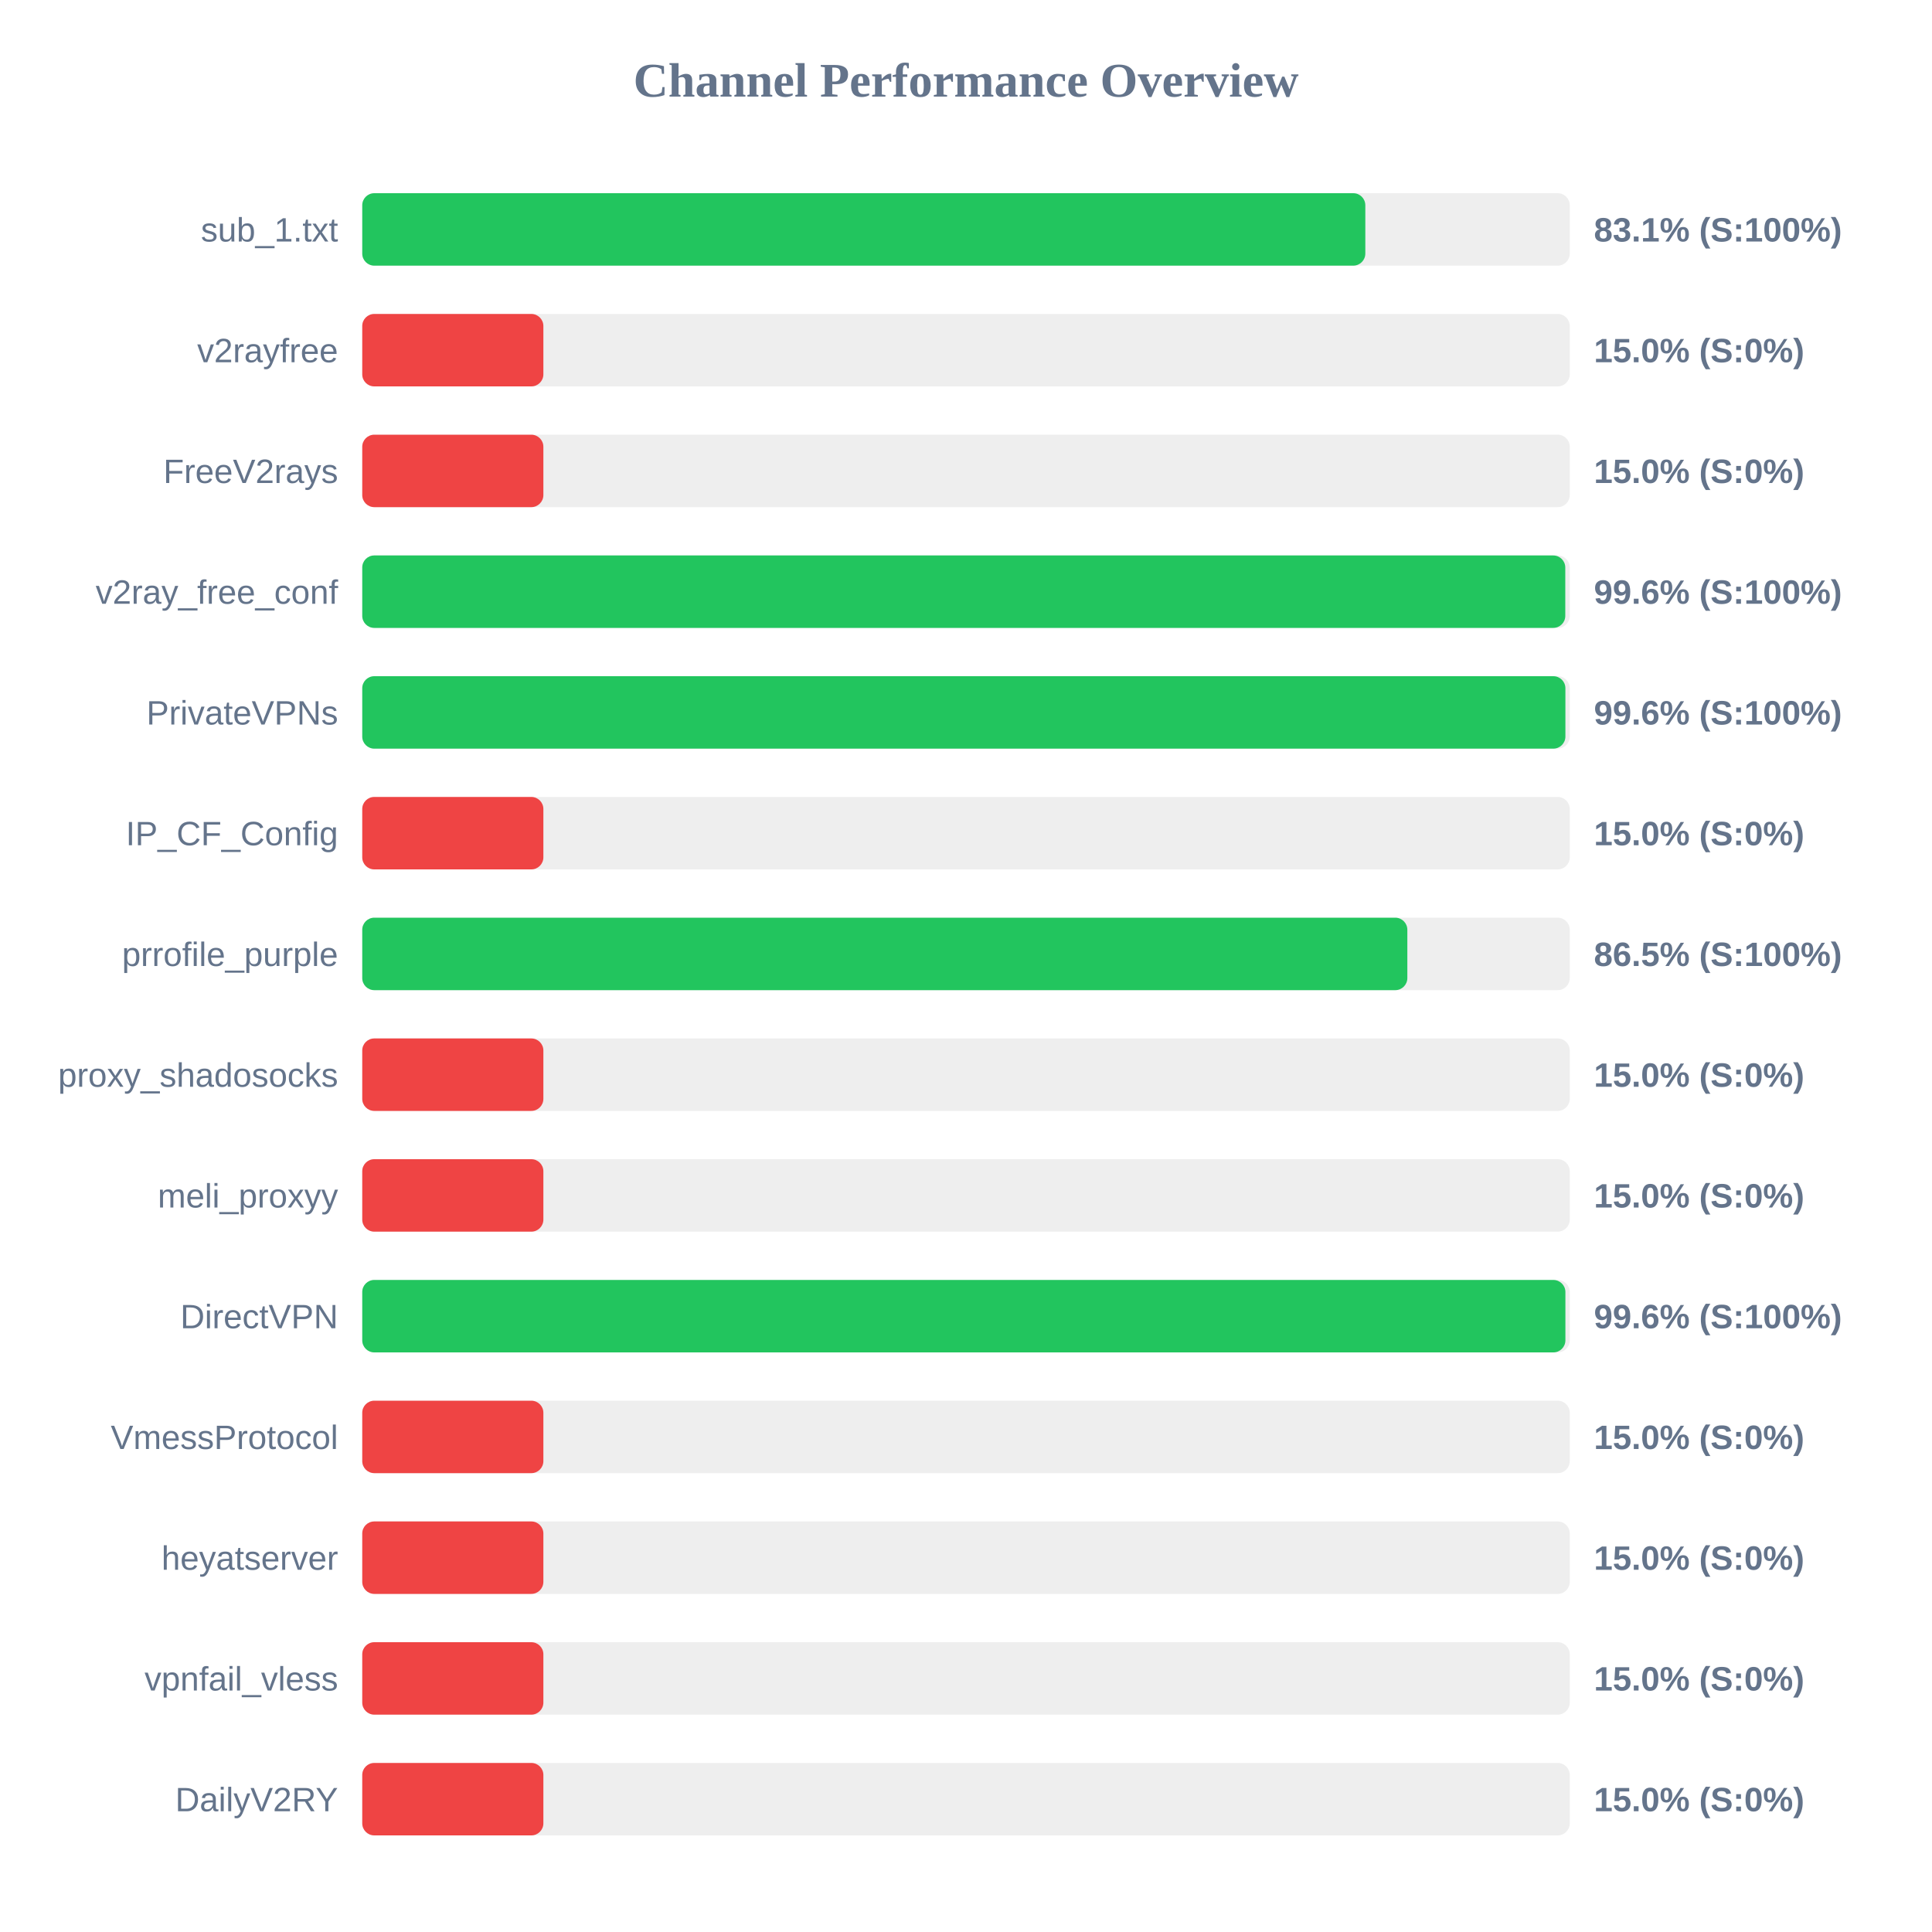
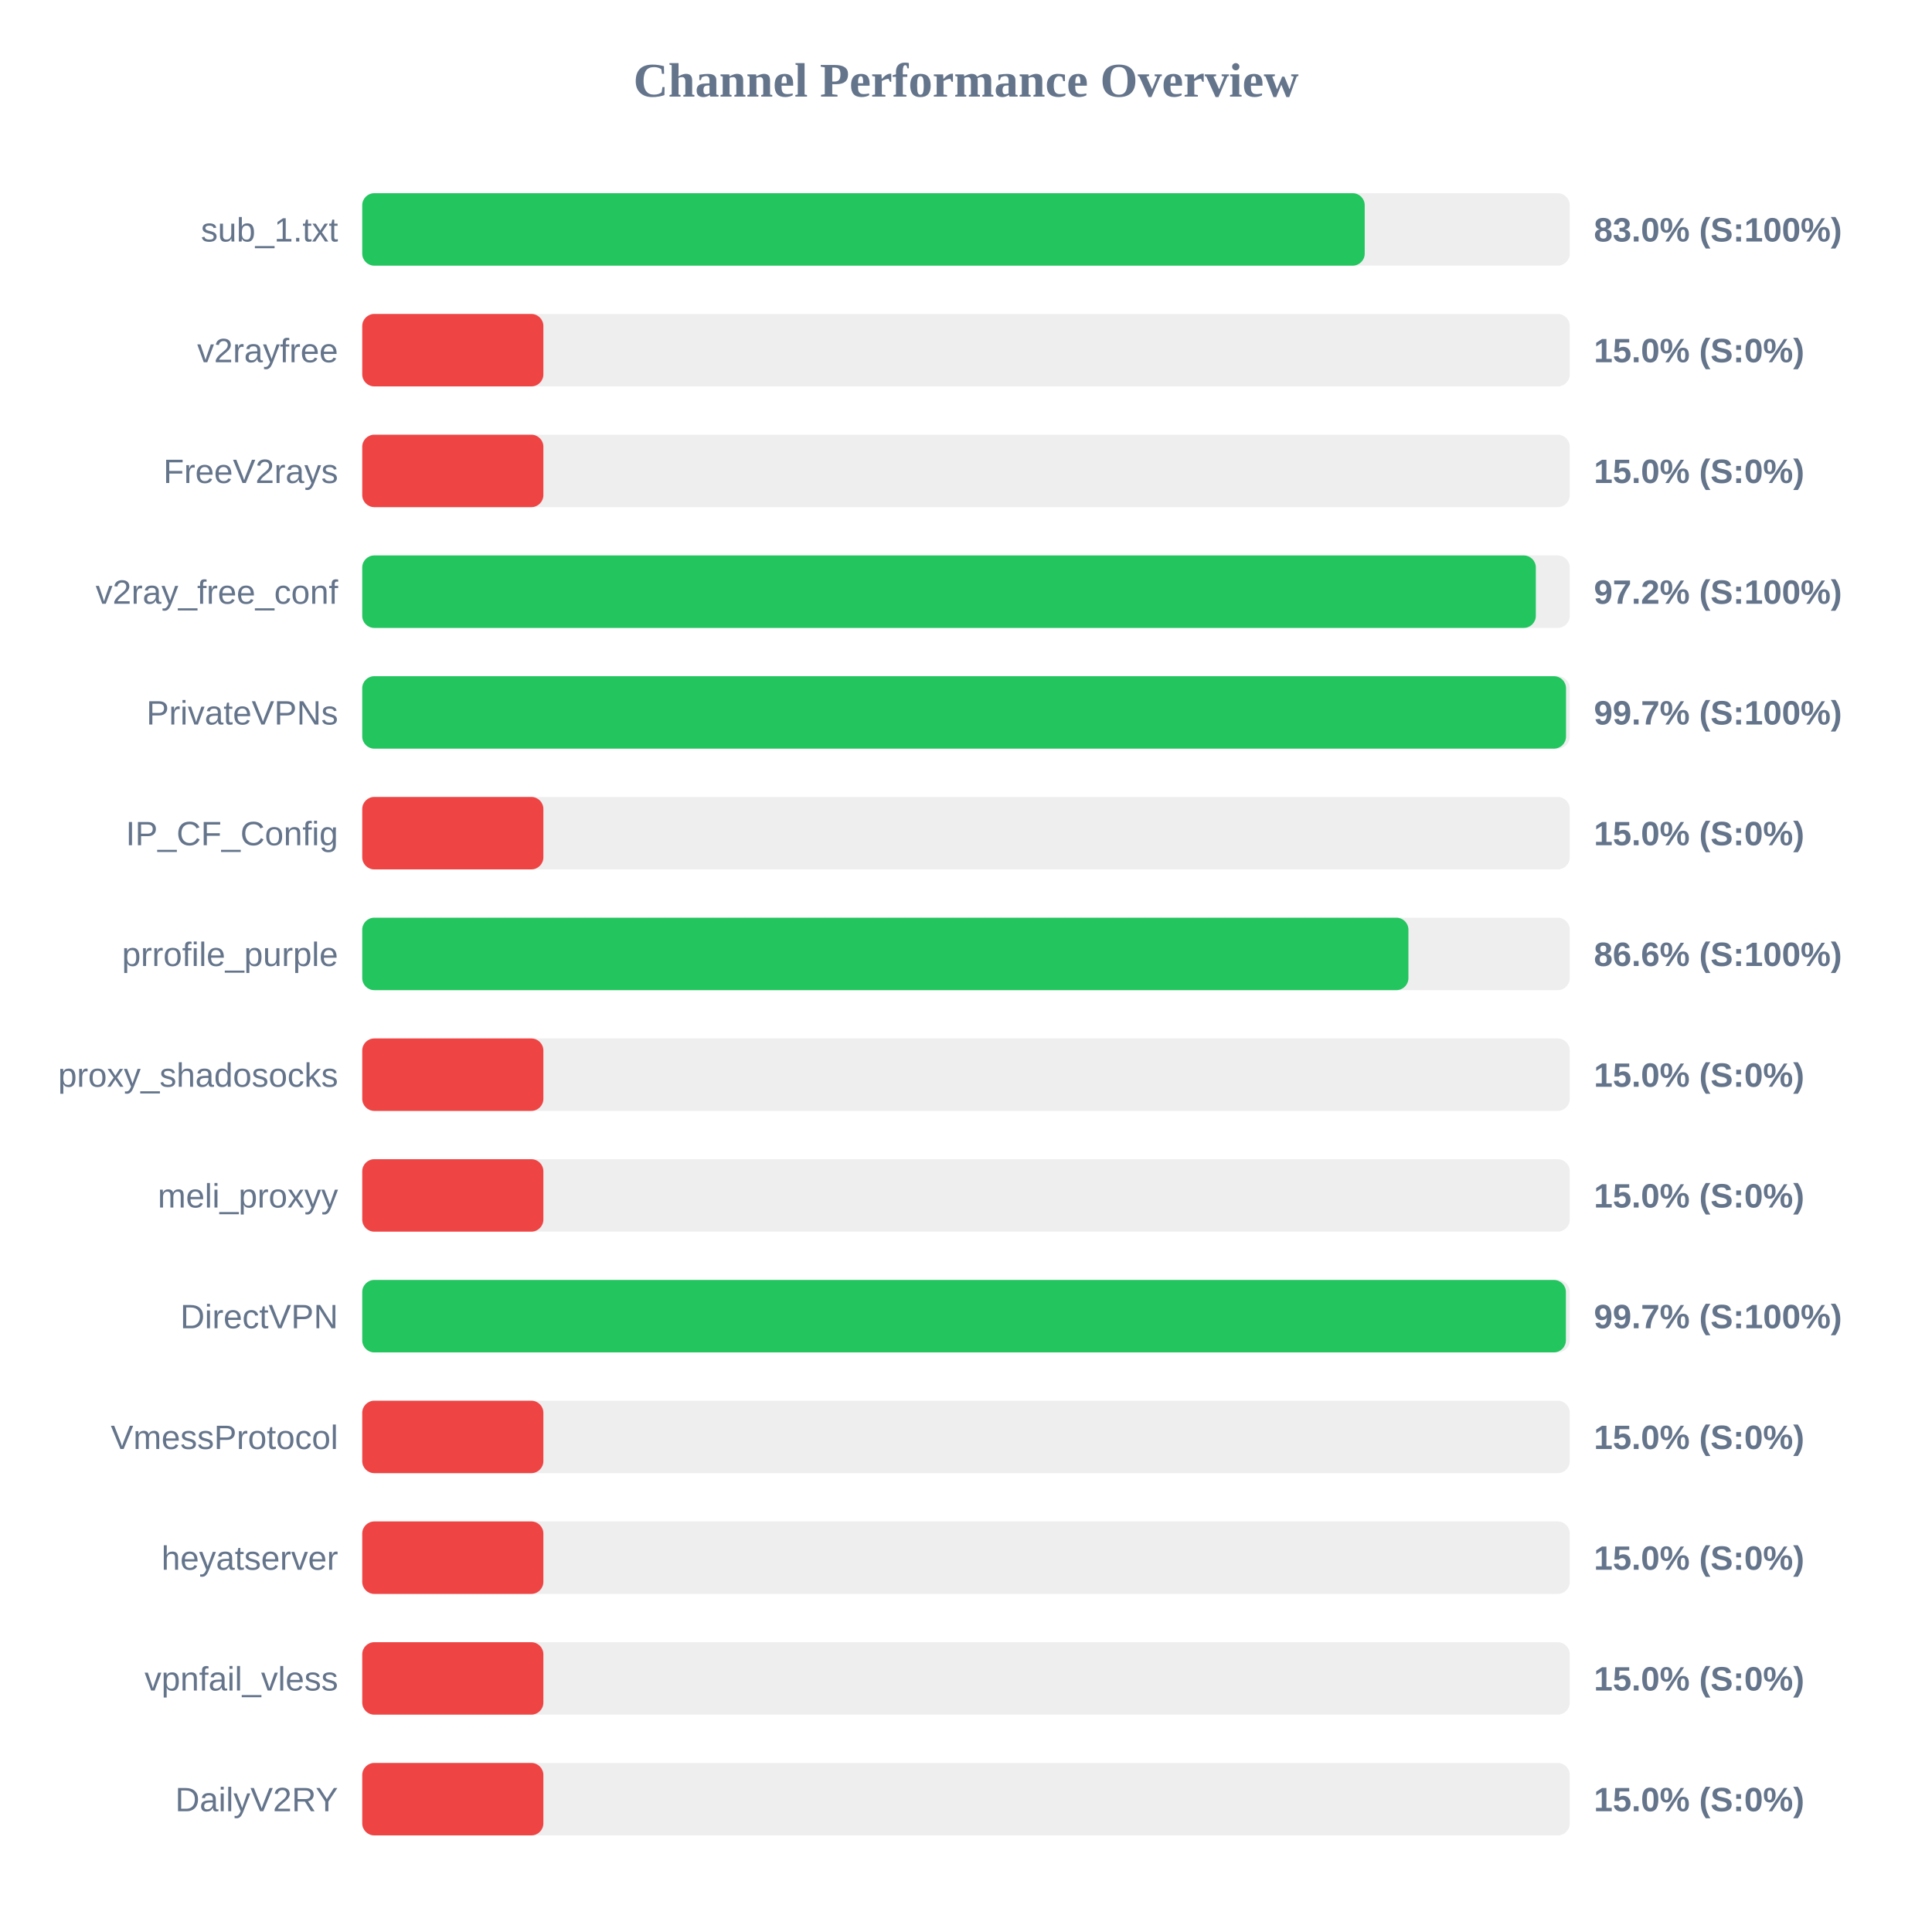
<svg xmlns="http://www.w3.org/2000/svg" width="800" height="800" version="1.1">
  <style>
        .row { font: 14px Arial; fill: #64748b; }
        .score { font: bold 14px Arial; fill: #64748b; }
    </style>
  <text x="400" y="40" text-anchor="middle" font-size="20px" font-weight="bold" fill="#64748b">Channel Performance Overview</text>
  <rect x="150" y="80" width="500" height="30" fill="#eee" rx="5" />
-   <rect x="150" y="80" width="415.35" height="30" fill="#22c55e" rx="5" />
+   <rect x="150" y="80" width="415.1" height="30" fill="#22c55e" rx="5" />
  <text x="140" y="100" text-anchor="end" class="row">sub_1.txt</text>
-   <text x="660" y="100" text-anchor="start" class="score">83.1% (S:100%)</text>
+   <text x="660" y="100" text-anchor="start" class="score">83.0% (S:100%)</text>
  <rect x="150" y="130" width="500" height="30" fill="#eee" rx="5" />
  <rect x="150" y="130" width="75.0" height="30" fill="#ef4444" rx="5" />
  <text x="140" y="150" text-anchor="end" class="row">v2rayfree</text>
  <text x="660" y="150" text-anchor="start" class="score">15.0% (S:0%)</text>
  <rect x="150" y="180" width="500" height="30" fill="#eee" rx="5" />
  <rect x="150" y="180" width="75.0" height="30" fill="#ef4444" rx="5" />
  <text x="140" y="200" text-anchor="end" class="row">FreeV2rays</text>
  <text x="660" y="200" text-anchor="start" class="score">15.0% (S:0%)</text>
  <rect x="150" y="230" width="500" height="30" fill="#eee" rx="5" />
-   <rect x="150" y="230" width="498.15" height="30" fill="#22c55e" rx="5" />
+   <rect x="150" y="230" width="485.95" height="30" fill="#22c55e" rx="5" />
  <text x="140" y="250" text-anchor="end" class="row">v2ray_free_conf</text>
-   <text x="660" y="250" text-anchor="start" class="score">99.6% (S:100%)</text>
+   <text x="660" y="250" text-anchor="start" class="score">97.2% (S:100%)</text>
  <rect x="150" y="280" width="500" height="30" fill="#eee" rx="5" />
-   <rect x="150" y="280" width="498.2" height="30" fill="#22c55e" rx="5" />
+   <rect x="150" y="280" width="498.45" height="30" fill="#22c55e" rx="5" />
  <text x="140" y="300" text-anchor="end" class="row">PrivateVPNs</text>
-   <text x="660" y="300" text-anchor="start" class="score">99.6% (S:100%)</text>
+   <text x="660" y="300" text-anchor="start" class="score">99.7% (S:100%)</text>
  <rect x="150" y="330" width="500" height="30" fill="#eee" rx="5" />
  <rect x="150" y="330" width="75.0" height="30" fill="#ef4444" rx="5" />
  <text x="140" y="350" text-anchor="end" class="row">IP_CF_Config</text>
  <text x="660" y="350" text-anchor="start" class="score">15.0% (S:0%)</text>
  <rect x="150" y="380" width="500" height="30" fill="#eee" rx="5" />
-   <rect x="150" y="380" width="432.75" height="30" fill="#22c55e" rx="5" />
+   <rect x="150" y="380" width="433.2" height="30" fill="#22c55e" rx="5" />
  <text x="140" y="400" text-anchor="end" class="row">prrofile_purple</text>
-   <text x="660" y="400" text-anchor="start" class="score">86.5% (S:100%)</text>
+   <text x="660" y="400" text-anchor="start" class="score">86.6% (S:100%)</text>
  <rect x="150" y="430" width="500" height="30" fill="#eee" rx="5" />
  <rect x="150" y="430" width="75.0" height="30" fill="#ef4444" rx="5" />
  <text x="140" y="450" text-anchor="end" class="row">proxy_shadosocks</text>
  <text x="660" y="450" text-anchor="start" class="score">15.0% (S:0%)</text>
  <rect x="150" y="480" width="500" height="30" fill="#eee" rx="5" />
  <rect x="150" y="480" width="75.0" height="30" fill="#ef4444" rx="5" />
  <text x="140" y="500" text-anchor="end" class="row">meli_proxyy</text>
  <text x="660" y="500" text-anchor="start" class="score">15.0% (S:0%)</text>
  <rect x="150" y="530" width="500" height="30" fill="#eee" rx="5" />
-   <rect x="150" y="530" width="498.2" height="30" fill="#22c55e" rx="5" />
+   <rect x="150" y="530" width="498.4" height="30" fill="#22c55e" rx="5" />
  <text x="140" y="550" text-anchor="end" class="row">DirectVPN</text>
-   <text x="660" y="550" text-anchor="start" class="score">99.6% (S:100%)</text>
+   <text x="660" y="550" text-anchor="start" class="score">99.7% (S:100%)</text>
  <rect x="150" y="580" width="500" height="30" fill="#eee" rx="5" />
  <rect x="150" y="580" width="75.0" height="30" fill="#ef4444" rx="5" />
  <text x="140" y="600" text-anchor="end" class="row">VmessProtocol</text>
  <text x="660" y="600" text-anchor="start" class="score">15.0% (S:0%)</text>
  <rect x="150" y="630" width="500" height="30" fill="#eee" rx="5" />
  <rect x="150" y="630" width="75.0" height="30" fill="#ef4444" rx="5" />
  <text x="140" y="650" text-anchor="end" class="row">heyatserver</text>
  <text x="660" y="650" text-anchor="start" class="score">15.0% (S:0%)</text>
  <rect x="150" y="680" width="500" height="30" fill="#eee" rx="5" />
  <rect x="150" y="680" width="75.0" height="30" fill="#ef4444" rx="5" />
  <text x="140" y="700" text-anchor="end" class="row">vpnfail_vless</text>
  <text x="660" y="700" text-anchor="start" class="score">15.0% (S:0%)</text>
  <rect x="150" y="730" width="500" height="30" fill="#eee" rx="5" />
  <rect x="150" y="730" width="75.0" height="30" fill="#ef4444" rx="5" />
  <text x="140" y="750" text-anchor="end" class="row">DailyV2RY</text>
  <text x="660" y="750" text-anchor="start" class="score">15.0% (S:0%)</text>
</svg>
